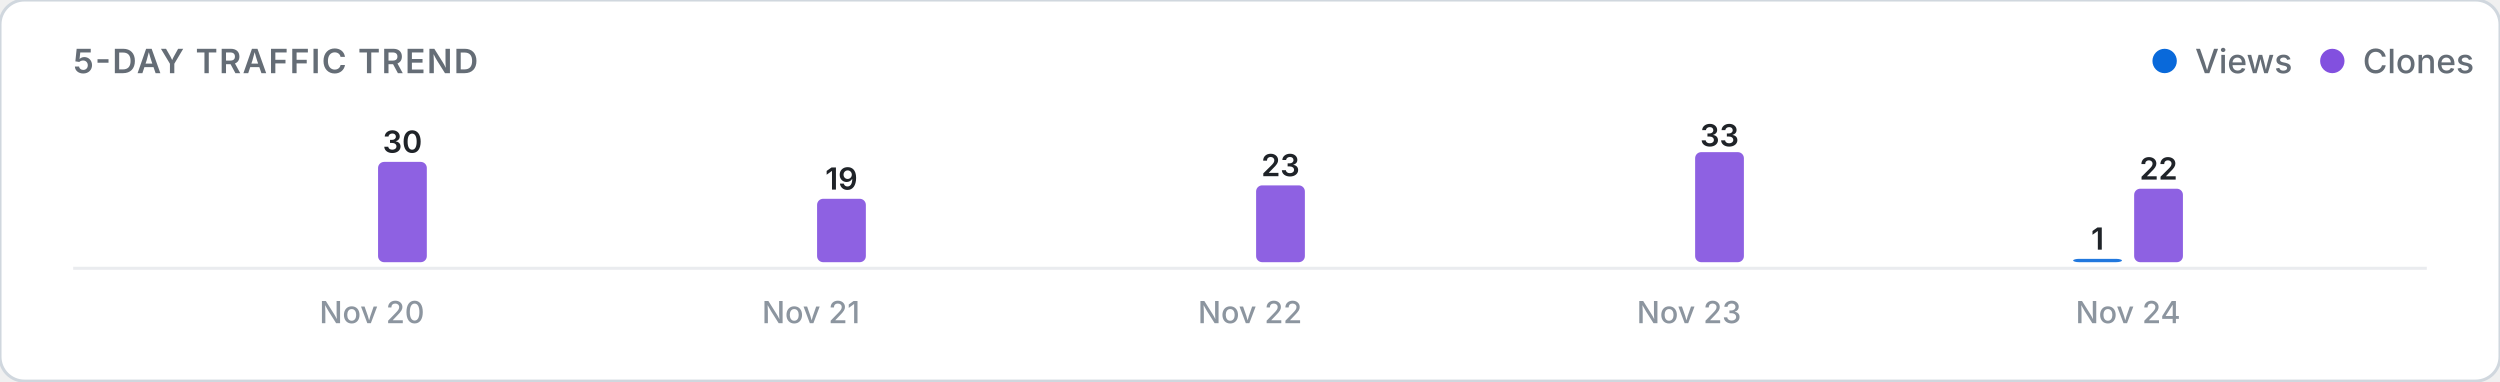
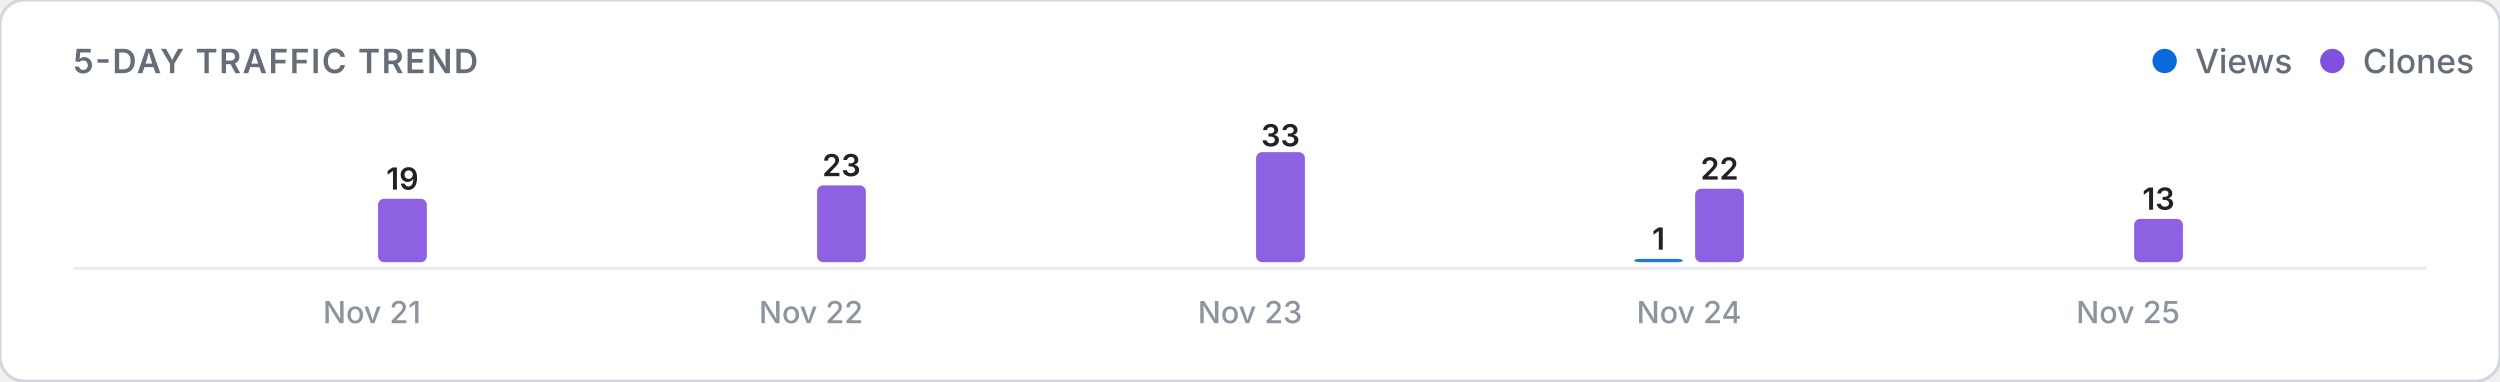
<svg xmlns="http://www.w3.org/2000/svg" viewBox="0 0 820 125" width="100%" height="auto">
  <defs>
    <style>
      .card-bg { fill: #ffffff; stroke: #d0d7de; stroke-width: 1; }
      .title-text { font: 600 11px -apple-system, BlinkMacSystemFont, "Segoe UI", Inter, Roboto, sans-serif; fill: #656d76; letter-spacing: 0.5px; }
      .legend-text { font: 500 11px -apple-system, BlinkMacSystemFont, "Segoe UI", Inter, Roboto, sans-serif; fill: #656d76; }
      .axis-label { font: 500 10px -apple-system, BlinkMacSystemFont, "Segoe UI", Inter, Roboto, sans-serif; fill: #8c959f; }
      .count-label { font: 600 10px -apple-system, BlinkMacSystemFont, "Segoe UI", Inter, Roboto, sans-serif; fill: #1f2328; }
      .empty-text { font: 400 11px -apple-system, BlinkMacSystemFont, "Segoe UI", Inter, Roboto, sans-serif; fill: #8c959f; }
      .baseline { stroke: #eaecef; stroke-width: 1; }
      @media (prefers-color-scheme: dark) {
        .card-bg { fill: #0d1117; stroke: #30363d; }
        .title-text { fill: #8b949e; }
        .legend-text { fill: #8b949e; }
        .axis-label { fill: #6e7681; }
        .count-label { fill: #f0f6fc; }
        .empty-text { fill: #6e7681; }
        .baseline { stroke: #21262d; }
      }
    </style>
  </defs>
  <rect width="820" height="125" rx="8" class="card-bg" />
  <text x="24" y="24" class="title-text">5-DAY TRAFFIC TREND</text>
  <g>
    <circle cx="710" cy="20" r="4" fill="#0969da" />
    <text x="720" y="24" class="legend-text">Views</text>
    <circle cx="765" cy="20" r="4" fill="#8250df" />
    <text x="775" y="24" class="legend-text">Clones</text>
  </g>
  <line x1="24" y1="88" x2="796" y2="88" class="baseline" />
  <g>
    <rect x="104.0" y="86.0" width="16.0" height="0.0" rx="2" fill="#0969da" opacity="0.9" />
-     <rect x="124.0" y="53.1" width="16.0" height="32.9" rx="2" fill="#8250df" opacity="0.9" />
-     <text x="132.0" y="50.1" class="count-label" text-anchor="middle">30</text>
-     <text x="122.0" y="106" class="axis-label" text-anchor="middle">Nov 20</text>
+     <rect x="124.0" y="65.2" width="16.0" height="20.8" rx="2" fill="#8250df" opacity="0.9" />
+     <text x="132.0" y="62.2" class="count-label" text-anchor="middle">19</text>
+     <text x="122.0" y="106" class="axis-label" text-anchor="middle">Nov 21</text>
    <rect x="248.0" y="86.0" width="16.0" height="0.0" rx="2" fill="#0969da" opacity="0.9" />
-     <rect x="268.0" y="65.2" width="16.0" height="20.8" rx="2" fill="#8250df" opacity="0.9" />
-     <text x="276.0" y="62.2" class="count-label" text-anchor="middle">19</text>
-     <text x="266.0" y="106" class="axis-label" text-anchor="middle">Nov 21</text>
+     <rect x="268.0" y="60.8" width="16.0" height="25.2" rx="2" fill="#8250df" opacity="0.9" />
+     <text x="276.0" y="57.8" class="count-label" text-anchor="middle">23</text>
+     <text x="266.0" y="106" class="axis-label" text-anchor="middle">Nov 22</text>
    <rect x="392.0" y="86.0" width="16.0" height="0.0" rx="2" fill="#0969da" opacity="0.9" />
-     <rect x="412.0" y="60.8" width="16.0" height="25.2" rx="2" fill="#8250df" opacity="0.9" />
-     <text x="420.0" y="57.8" class="count-label" text-anchor="middle">23</text>
-     <text x="410.0" y="106" class="axis-label" text-anchor="middle">Nov 22</text>
-     <rect x="536.0" y="86.0" width="16.0" height="0.0" rx="2" fill="#0969da" opacity="0.9" />
-     <rect x="556.0" y="49.9" width="16.0" height="36.1" rx="2" fill="#8250df" opacity="0.9" />
-     <text x="564.0" y="48.0" class="count-label" text-anchor="middle">33</text>
-     <text x="554.0" y="106" class="axis-label" text-anchor="middle">Nov 23</text>
-     <rect x="680.0" y="84.9" width="16.0" height="1.1" rx="2" fill="#0969da" opacity="0.9" />
-     <text x="688.0" y="81.9" class="count-label" text-anchor="middle">1</text>
-     <rect x="700.0" y="61.9" width="16.0" height="24.1" rx="2" fill="#8250df" opacity="0.9" />
-     <text x="708.0" y="58.9" class="count-label" text-anchor="middle">22</text>
-     <text x="698.0" y="106" class="axis-label" text-anchor="middle">Nov 24</text>
+     <rect x="412.0" y="49.9" width="16.0" height="36.1" rx="2" fill="#8250df" opacity="0.9" />
+     <text x="420.0" y="48.0" class="count-label" text-anchor="middle">33</text>
+     <text x="410.0" y="106" class="axis-label" text-anchor="middle">Nov 23</text>
+     <rect x="536.0" y="84.9" width="16.0" height="1.1" rx="2" fill="#0969da" opacity="0.9" />
+     <text x="544.0" y="81.9" class="count-label" text-anchor="middle">1</text>
+     <rect x="556.0" y="61.9" width="16.0" height="24.1" rx="2" fill="#8250df" opacity="0.9" />
+     <text x="564.0" y="58.9" class="count-label" text-anchor="middle">22</text>
+     <text x="554.0" y="106" class="axis-label" text-anchor="middle">Nov 24</text>
+     <rect x="680.0" y="86.0" width="16.0" height="0.0" rx="2" fill="#0969da" opacity="0.9" />
+     <rect x="700.0" y="71.8" width="16.0" height="14.2" rx="2" fill="#8250df" opacity="0.9" />
+     <text x="708.0" y="68.8" class="count-label" text-anchor="middle">13</text>
+     <text x="698.0" y="106" class="axis-label" text-anchor="middle">Nov 25</text>
  </g>
</svg>
